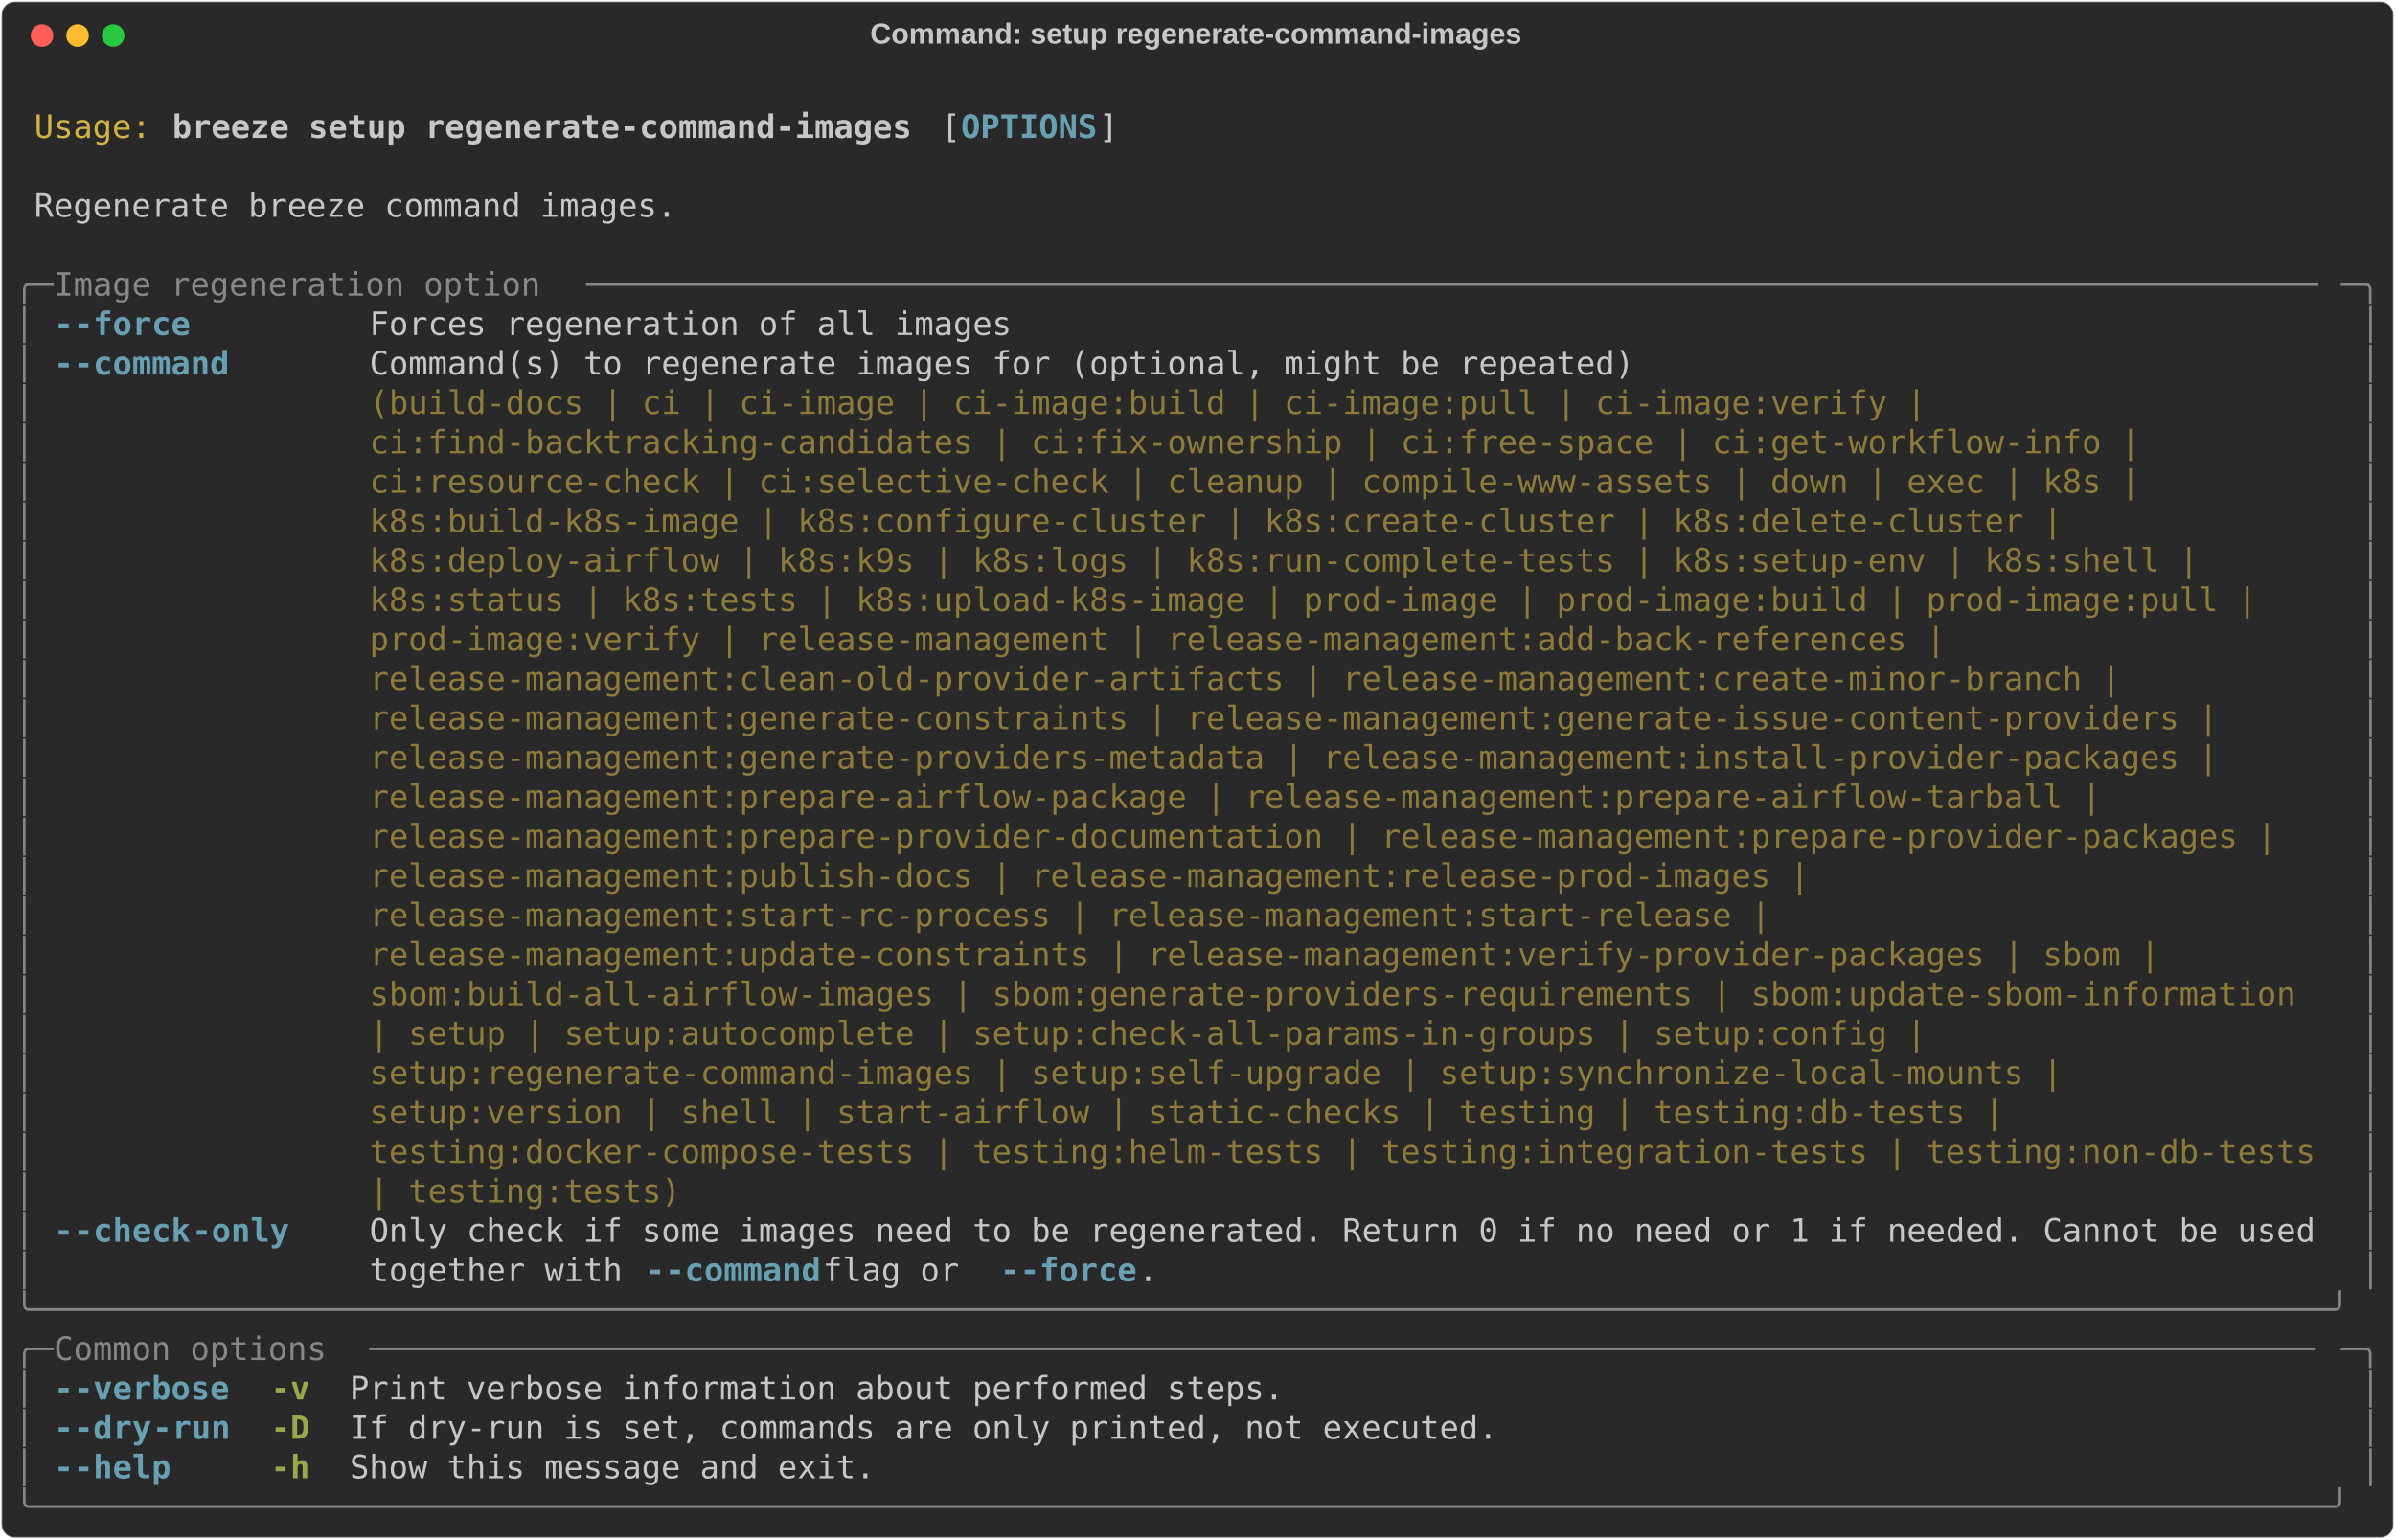
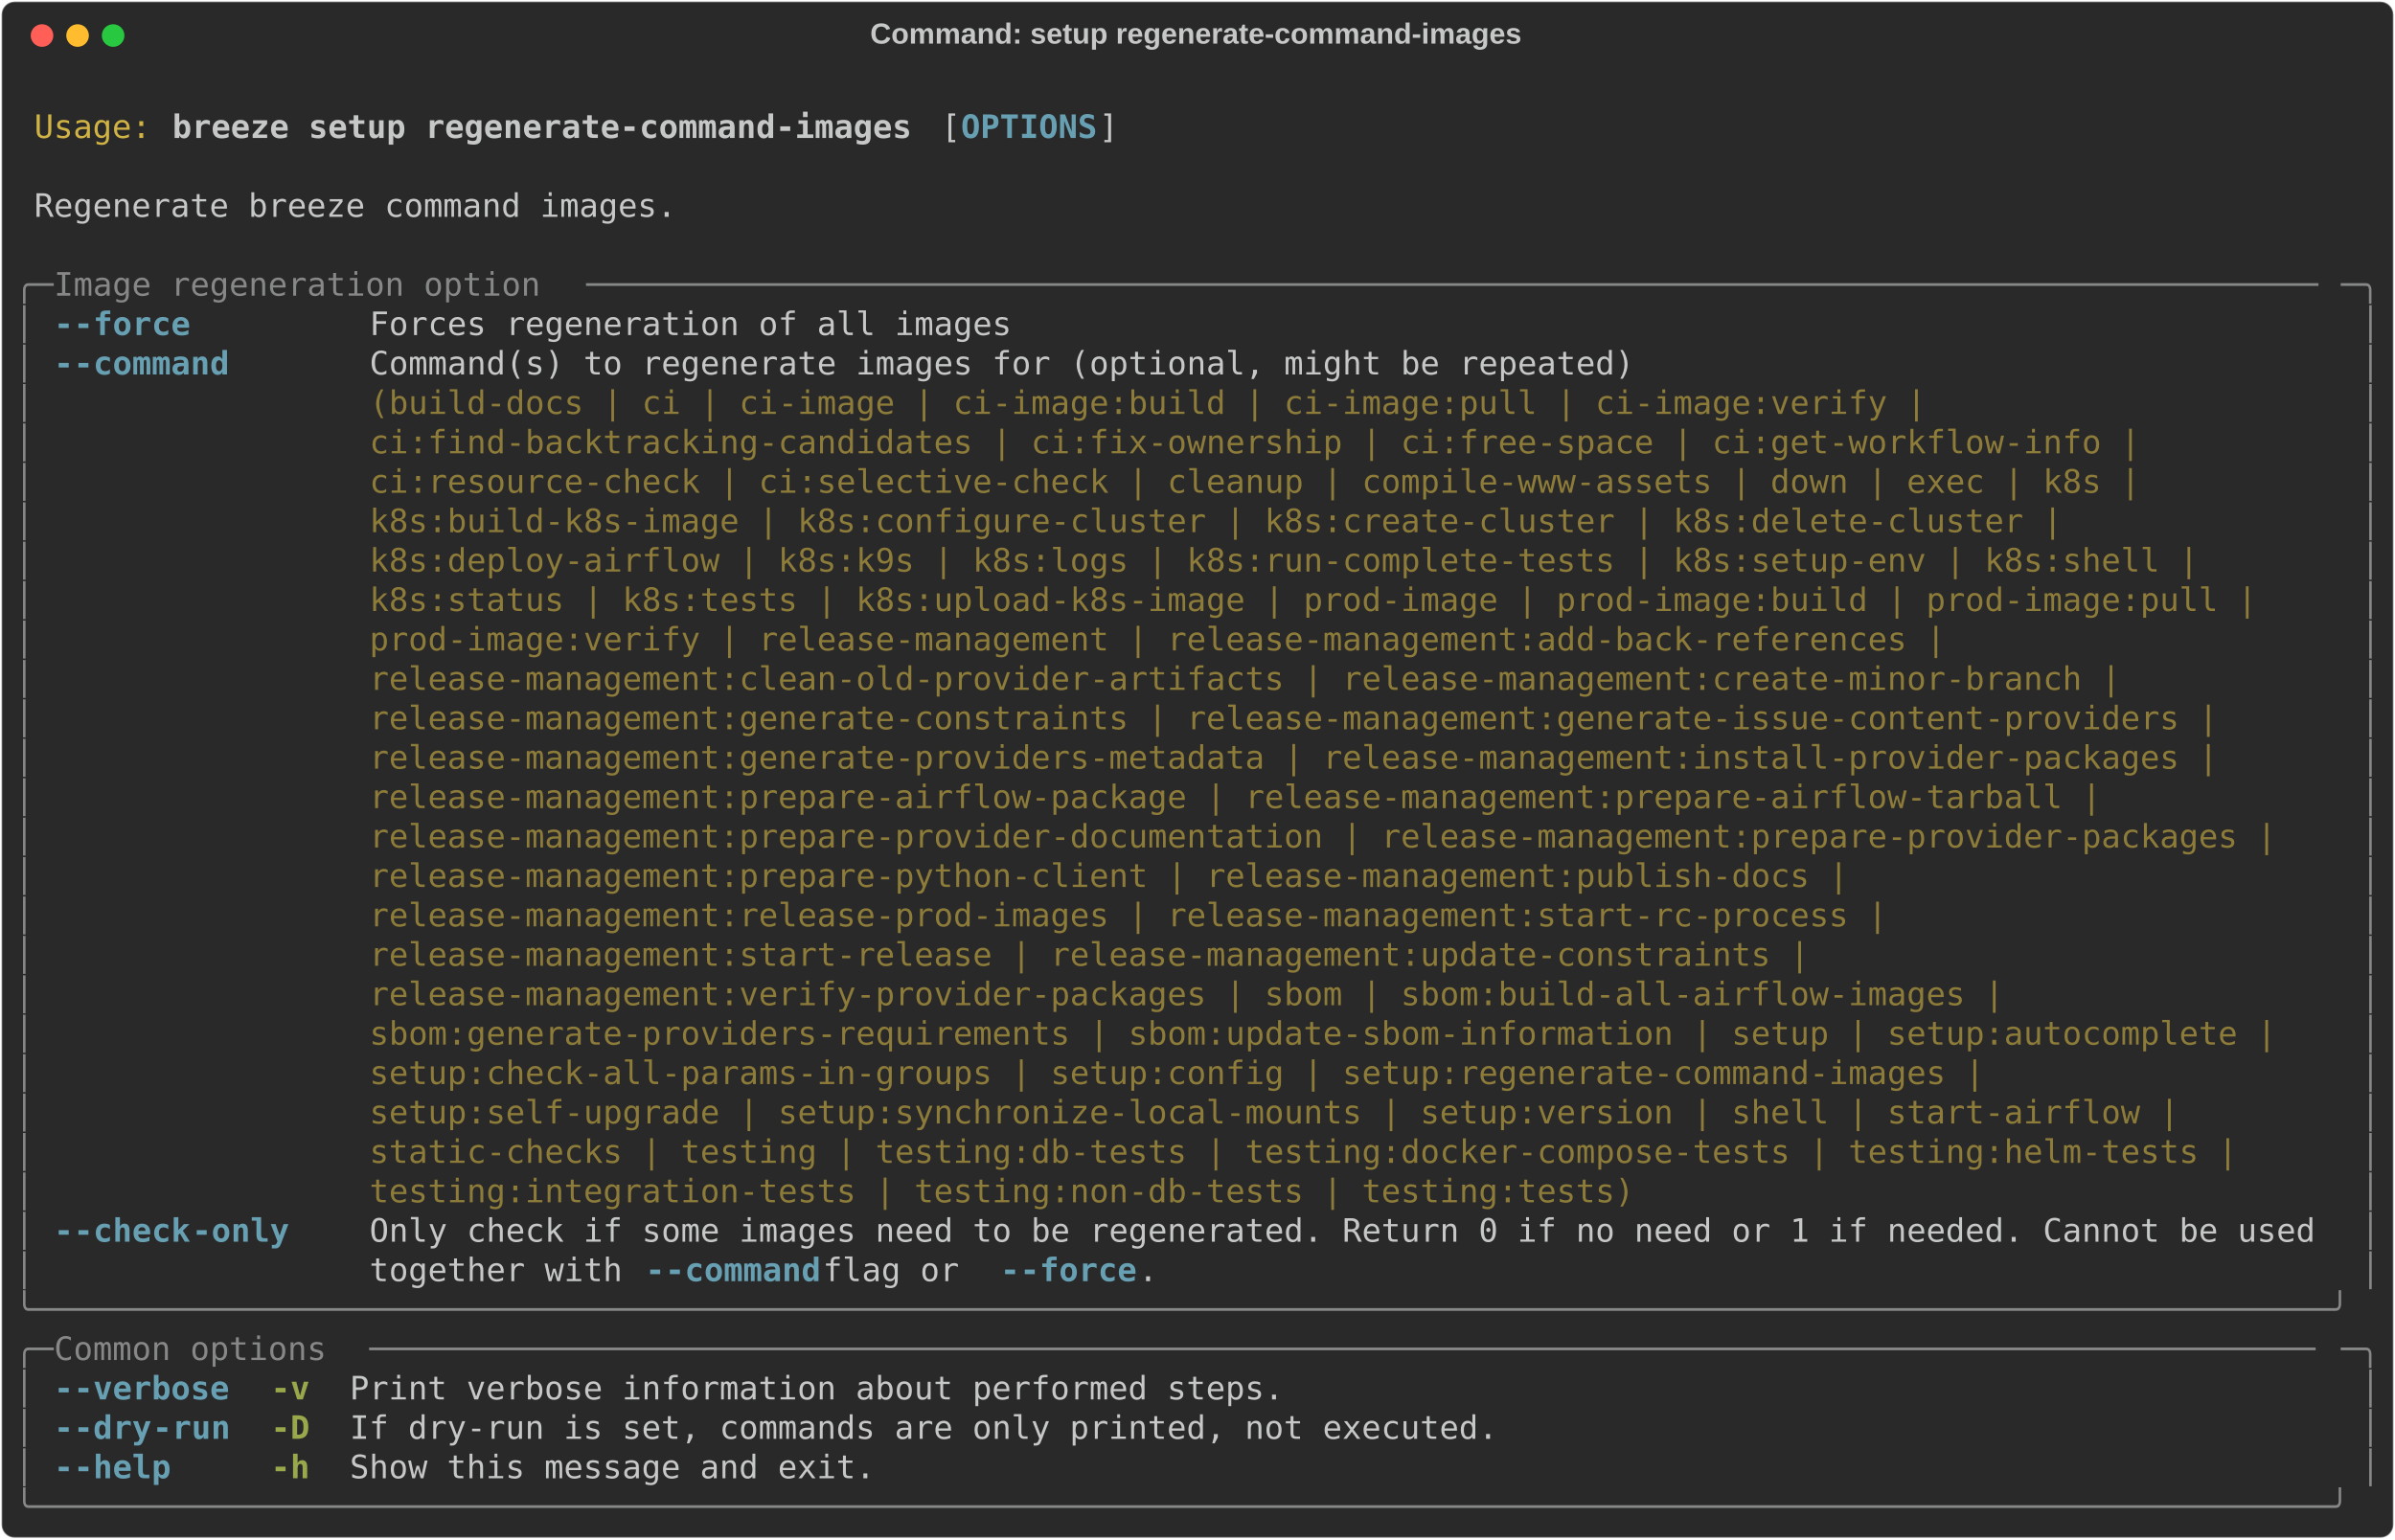
<svg xmlns="http://www.w3.org/2000/svg" class="rich-terminal" viewBox="0 0 1482 952.8">
  <style>

    @font-face {
        font-family: "Fira Code";
        src: local("FiraCode-Regular"),
                url("https://cdnjs.cloudflare.com/ajax/libs/firacode/6.2.0/woff2/FiraCode-Regular.woff2") format("woff2"),
                url("https://cdnjs.cloudflare.com/ajax/libs/firacode/6.2.0/woff/FiraCode-Regular.woff") format("woff");
        font-style: normal;
        font-weight: 400;
    }
    @font-face {
        font-family: "Fira Code";
        src: local("FiraCode-Bold"),
                url("https://cdnjs.cloudflare.com/ajax/libs/firacode/6.2.0/woff2/FiraCode-Bold.woff2") format("woff2"),
                url("https://cdnjs.cloudflare.com/ajax/libs/firacode/6.2.0/woff/FiraCode-Bold.woff") format("woff");
        font-style: bold;
        font-weight: 700;
    }

    .breeze-setup-regenerate-command-images-matrix {
        font-family: Fira Code, monospace;
        font-size: 20px;
        line-height: 24.4px;
        font-variant-east-asian: full-width;
    }

    .breeze-setup-regenerate-command-images-title {
        font-size: 18px;
        font-weight: bold;
        font-family: arial;
    }

    .breeze-setup-regenerate-command-images-r1 { fill: #c5c8c6 }
.breeze-setup-regenerate-command-images-r2 { fill: #d0b344 }
.breeze-setup-regenerate-command-images-r3 { fill: #c5c8c6;font-weight: bold }
.breeze-setup-regenerate-command-images-r4 { fill: #68a0b3;font-weight: bold }
.breeze-setup-regenerate-command-images-r5 { fill: #868887 }
.breeze-setup-regenerate-command-images-r6 { fill: #8d7b39 }
.breeze-setup-regenerate-command-images-r7 { fill: #98a84b;font-weight: bold }
    </style>
  <defs>
    <clipPath id="breeze-setup-regenerate-command-images-clip-terminal">
      <rect x="0" y="0" width="1463.0" height="901.8" />
    </clipPath>
    <clipPath id="breeze-setup-regenerate-command-images-line-0">
      <rect x="0" y="1.5" width="1464" height="24.65" />
    </clipPath>
    <clipPath id="breeze-setup-regenerate-command-images-line-1">
      <rect x="0" y="25.9" width="1464" height="24.65" />
    </clipPath>
    <clipPath id="breeze-setup-regenerate-command-images-line-2">
      <rect x="0" y="50.3" width="1464" height="24.65" />
    </clipPath>
    <clipPath id="breeze-setup-regenerate-command-images-line-3">
      <rect x="0" y="74.7" width="1464" height="24.65" />
    </clipPath>
    <clipPath id="breeze-setup-regenerate-command-images-line-4">
      <rect x="0" y="99.1" width="1464" height="24.65" />
    </clipPath>
    <clipPath id="breeze-setup-regenerate-command-images-line-5">
      <rect x="0" y="123.5" width="1464" height="24.65" />
    </clipPath>
    <clipPath id="breeze-setup-regenerate-command-images-line-6">
      <rect x="0" y="147.9" width="1464" height="24.65" />
    </clipPath>
    <clipPath id="breeze-setup-regenerate-command-images-line-7">
      <rect x="0" y="172.3" width="1464" height="24.65" />
    </clipPath>
    <clipPath id="breeze-setup-regenerate-command-images-line-8">
      <rect x="0" y="196.7" width="1464" height="24.65" />
    </clipPath>
    <clipPath id="breeze-setup-regenerate-command-images-line-9">
      <rect x="0" y="221.1" width="1464" height="24.65" />
    </clipPath>
    <clipPath id="breeze-setup-regenerate-command-images-line-10">
      <rect x="0" y="245.5" width="1464" height="24.65" />
    </clipPath>
    <clipPath id="breeze-setup-regenerate-command-images-line-11">
      <rect x="0" y="269.9" width="1464" height="24.65" />
    </clipPath>
    <clipPath id="breeze-setup-regenerate-command-images-line-12">
      <rect x="0" y="294.3" width="1464" height="24.65" />
    </clipPath>
    <clipPath id="breeze-setup-regenerate-command-images-line-13">
      <rect x="0" y="318.7" width="1464" height="24.65" />
    </clipPath>
    <clipPath id="breeze-setup-regenerate-command-images-line-14">
      <rect x="0" y="343.1" width="1464" height="24.65" />
    </clipPath>
    <clipPath id="breeze-setup-regenerate-command-images-line-15">
      <rect x="0" y="367.5" width="1464" height="24.65" />
    </clipPath>
    <clipPath id="breeze-setup-regenerate-command-images-line-16">
      <rect x="0" y="391.9" width="1464" height="24.65" />
    </clipPath>
    <clipPath id="breeze-setup-regenerate-command-images-line-17">
      <rect x="0" y="416.3" width="1464" height="24.65" />
    </clipPath>
    <clipPath id="breeze-setup-regenerate-command-images-line-18">
      <rect x="0" y="440.7" width="1464" height="24.65" />
    </clipPath>
    <clipPath id="breeze-setup-regenerate-command-images-line-19">
      <rect x="0" y="465.1" width="1464" height="24.65" />
    </clipPath>
    <clipPath id="breeze-setup-regenerate-command-images-line-20">
      <rect x="0" y="489.5" width="1464" height="24.65" />
    </clipPath>
    <clipPath id="breeze-setup-regenerate-command-images-line-21">
      <rect x="0" y="513.9" width="1464" height="24.65" />
    </clipPath>
    <clipPath id="breeze-setup-regenerate-command-images-line-22">
      <rect x="0" y="538.3" width="1464" height="24.65" />
    </clipPath>
    <clipPath id="breeze-setup-regenerate-command-images-line-23">
      <rect x="0" y="562.7" width="1464" height="24.65" />
    </clipPath>
    <clipPath id="breeze-setup-regenerate-command-images-line-24">
      <rect x="0" y="587.1" width="1464" height="24.65" />
    </clipPath>
    <clipPath id="breeze-setup-regenerate-command-images-line-25">
      <rect x="0" y="611.5" width="1464" height="24.65" />
    </clipPath>
    <clipPath id="breeze-setup-regenerate-command-images-line-26">
      <rect x="0" y="635.9" width="1464" height="24.65" />
    </clipPath>
    <clipPath id="breeze-setup-regenerate-command-images-line-27">
      <rect x="0" y="660.3" width="1464" height="24.65" />
    </clipPath>
    <clipPath id="breeze-setup-regenerate-command-images-line-28">
      <rect x="0" y="684.7" width="1464" height="24.65" />
    </clipPath>
    <clipPath id="breeze-setup-regenerate-command-images-line-29">
      <rect x="0" y="709.1" width="1464" height="24.65" />
    </clipPath>
    <clipPath id="breeze-setup-regenerate-command-images-line-30">
      <rect x="0" y="733.5" width="1464" height="24.65" />
    </clipPath>
    <clipPath id="breeze-setup-regenerate-command-images-line-31">
      <rect x="0" y="757.9" width="1464" height="24.65" />
    </clipPath>
    <clipPath id="breeze-setup-regenerate-command-images-line-32">
      <rect x="0" y="782.3" width="1464" height="24.65" />
    </clipPath>
    <clipPath id="breeze-setup-regenerate-command-images-line-33">
      <rect x="0" y="806.7" width="1464" height="24.65" />
    </clipPath>
    <clipPath id="breeze-setup-regenerate-command-images-line-34">
      <rect x="0" y="831.1" width="1464" height="24.65" />
    </clipPath>
    <clipPath id="breeze-setup-regenerate-command-images-line-35">
      <rect x="0" y="855.5" width="1464" height="24.65" />
    </clipPath>
  </defs>
  <rect fill="#292929" stroke="rgba(255,255,255,0.35)" stroke-width="1" x="1" y="1" width="1480" height="950.8" rx="8" />
  <text class="breeze-setup-regenerate-command-images-title" fill="#c5c8c6" text-anchor="middle" x="740" y="27">Command: setup regenerate-command-images</text>
  <g transform="translate(26,22)">
    <circle cx="0" cy="0" r="7" fill="#ff5f57" />
    <circle cx="22" cy="0" r="7" fill="#febc2e" />
    <circle cx="44" cy="0" r="7" fill="#28c840" />
  </g>
  <g transform="translate(9, 41)" clip-path="url(#breeze-setup-regenerate-command-images-clip-terminal)">
    <g class="breeze-setup-regenerate-command-images-matrix">
      <text class="breeze-setup-regenerate-command-images-r1" x="1464" y="20" textLength="12.2" clip-path="url(#breeze-setup-regenerate-command-images-line-0)">
</text>
      <text class="breeze-setup-regenerate-command-images-r2" x="12.2" y="44.4" textLength="73.2" clip-path="url(#breeze-setup-regenerate-command-images-line-1)">Usage:</text>
      <text class="breeze-setup-regenerate-command-images-r3" x="97.6" y="44.4" textLength="463.6" clip-path="url(#breeze-setup-regenerate-command-images-line-1)">breeze setup regenerate-command-images</text>
      <text class="breeze-setup-regenerate-command-images-r1" x="573.4" y="44.4" textLength="12.2" clip-path="url(#breeze-setup-regenerate-command-images-line-1)">[</text>
      <text class="breeze-setup-regenerate-command-images-r4" x="585.6" y="44.4" textLength="85.4" clip-path="url(#breeze-setup-regenerate-command-images-line-1)">OPTIONS</text>
      <text class="breeze-setup-regenerate-command-images-r1" x="671" y="44.4" textLength="12.2" clip-path="url(#breeze-setup-regenerate-command-images-line-1)">]</text>
      <text class="breeze-setup-regenerate-command-images-r1" x="1464" y="44.4" textLength="12.2" clip-path="url(#breeze-setup-regenerate-command-images-line-1)">
</text>
      <text class="breeze-setup-regenerate-command-images-r1" x="1464" y="68.8" textLength="12.2" clip-path="url(#breeze-setup-regenerate-command-images-line-2)">
</text>
      <text class="breeze-setup-regenerate-command-images-r1" x="12.2" y="93.2" textLength="402.6" clip-path="url(#breeze-setup-regenerate-command-images-line-3)">Regenerate breeze command images.</text>
      <text class="breeze-setup-regenerate-command-images-r1" x="1464" y="93.2" textLength="12.2" clip-path="url(#breeze-setup-regenerate-command-images-line-3)">
</text>
      <text class="breeze-setup-regenerate-command-images-r1" x="1464" y="117.6" textLength="12.2" clip-path="url(#breeze-setup-regenerate-command-images-line-4)">
</text>
      <text class="breeze-setup-regenerate-command-images-r5" x="0" y="142" textLength="24.4" clip-path="url(#breeze-setup-regenerate-command-images-line-5)">╭─</text>
      <text class="breeze-setup-regenerate-command-images-r5" x="24.4" y="142" textLength="329.4" clip-path="url(#breeze-setup-regenerate-command-images-line-5)"> Image regeneration option </text>
      <text class="breeze-setup-regenerate-command-images-r5" x="353.8" y="142" textLength="1085.8" clip-path="url(#breeze-setup-regenerate-command-images-line-5)">─────────────────────────────────────────────────────────────────────────────────────────</text>
      <text class="breeze-setup-regenerate-command-images-r5" x="1439.6" y="142" textLength="24.4" clip-path="url(#breeze-setup-regenerate-command-images-line-5)">─╮</text>
      <text class="breeze-setup-regenerate-command-images-r1" x="1464" y="142" textLength="12.2" clip-path="url(#breeze-setup-regenerate-command-images-line-5)">
</text>
      <text class="breeze-setup-regenerate-command-images-r5" x="0" y="166.4" textLength="12.2" clip-path="url(#breeze-setup-regenerate-command-images-line-6)">│</text>
      <text class="breeze-setup-regenerate-command-images-r4" x="24.4" y="166.4" textLength="12.2" clip-path="url(#breeze-setup-regenerate-command-images-line-6)">-</text>
      <text class="breeze-setup-regenerate-command-images-r4" x="36.6" y="166.4" textLength="73.2" clip-path="url(#breeze-setup-regenerate-command-images-line-6)">-force</text>
      <text class="breeze-setup-regenerate-command-images-r1" x="219.6" y="166.4" textLength="402.6" clip-path="url(#breeze-setup-regenerate-command-images-line-6)">Forces regeneration of all images</text>
      <text class="breeze-setup-regenerate-command-images-r5" x="1451.8" y="166.4" textLength="12.2" clip-path="url(#breeze-setup-regenerate-command-images-line-6)">│</text>
      <text class="breeze-setup-regenerate-command-images-r1" x="1464" y="166.4" textLength="12.2" clip-path="url(#breeze-setup-regenerate-command-images-line-6)">
</text>
      <text class="breeze-setup-regenerate-command-images-r5" x="0" y="190.8" textLength="12.2" clip-path="url(#breeze-setup-regenerate-command-images-line-7)">│</text>
      <text class="breeze-setup-regenerate-command-images-r4" x="24.4" y="190.8" textLength="12.2" clip-path="url(#breeze-setup-regenerate-command-images-line-7)">-</text>
      <text class="breeze-setup-regenerate-command-images-r4" x="36.6" y="190.8" textLength="97.6" clip-path="url(#breeze-setup-regenerate-command-images-line-7)">-command</text>
      <text class="breeze-setup-regenerate-command-images-r1" x="219.6" y="190.8" textLength="1220" clip-path="url(#breeze-setup-regenerate-command-images-line-7)">Command(s) to regenerate images for (optional, might be repeated)                                   </text>
      <text class="breeze-setup-regenerate-command-images-r5" x="1451.8" y="190.8" textLength="12.2" clip-path="url(#breeze-setup-regenerate-command-images-line-7)">│</text>
      <text class="breeze-setup-regenerate-command-images-r1" x="1464" y="190.8" textLength="12.2" clip-path="url(#breeze-setup-regenerate-command-images-line-7)">
</text>
      <text class="breeze-setup-regenerate-command-images-r5" x="0" y="215.2" textLength="12.2" clip-path="url(#breeze-setup-regenerate-command-images-line-8)">│</text>
      <text class="breeze-setup-regenerate-command-images-r6" x="219.6" y="215.2" textLength="1220" clip-path="url(#breeze-setup-regenerate-command-images-line-8)">(build-docs | ci | ci-image | ci-image:build | ci-image:pull | ci-image:verify |                    </text>
      <text class="breeze-setup-regenerate-command-images-r5" x="1451.8" y="215.2" textLength="12.2" clip-path="url(#breeze-setup-regenerate-command-images-line-8)">│</text>
      <text class="breeze-setup-regenerate-command-images-r1" x="1464" y="215.2" textLength="12.2" clip-path="url(#breeze-setup-regenerate-command-images-line-8)">
</text>
      <text class="breeze-setup-regenerate-command-images-r5" x="0" y="239.6" textLength="12.2" clip-path="url(#breeze-setup-regenerate-command-images-line-9)">│</text>
      <text class="breeze-setup-regenerate-command-images-r6" x="219.6" y="239.6" textLength="1220" clip-path="url(#breeze-setup-regenerate-command-images-line-9)">ci:find-backtracking-candidates | ci:fix-ownership | ci:free-space | ci:get-workflow-info |         </text>
      <text class="breeze-setup-regenerate-command-images-r5" x="1451.8" y="239.6" textLength="12.2" clip-path="url(#breeze-setup-regenerate-command-images-line-9)">│</text>
      <text class="breeze-setup-regenerate-command-images-r1" x="1464" y="239.6" textLength="12.2" clip-path="url(#breeze-setup-regenerate-command-images-line-9)">
</text>
      <text class="breeze-setup-regenerate-command-images-r5" x="0" y="264" textLength="12.2" clip-path="url(#breeze-setup-regenerate-command-images-line-10)">│</text>
      <text class="breeze-setup-regenerate-command-images-r6" x="219.6" y="264" textLength="1220" clip-path="url(#breeze-setup-regenerate-command-images-line-10)">ci:resource-check | ci:selective-check | cleanup | compile-www-assets | down | exec | k8s |         </text>
      <text class="breeze-setup-regenerate-command-images-r5" x="1451.8" y="264" textLength="12.2" clip-path="url(#breeze-setup-regenerate-command-images-line-10)">│</text>
      <text class="breeze-setup-regenerate-command-images-r1" x="1464" y="264" textLength="12.2" clip-path="url(#breeze-setup-regenerate-command-images-line-10)">
</text>
      <text class="breeze-setup-regenerate-command-images-r5" x="0" y="288.4" textLength="12.2" clip-path="url(#breeze-setup-regenerate-command-images-line-11)">│</text>
      <text class="breeze-setup-regenerate-command-images-r6" x="219.6" y="288.4" textLength="1220" clip-path="url(#breeze-setup-regenerate-command-images-line-11)">k8s:build-k8s-image | k8s:configure-cluster | k8s:create-cluster | k8s:delete-cluster |             </text>
      <text class="breeze-setup-regenerate-command-images-r5" x="1451.8" y="288.4" textLength="12.2" clip-path="url(#breeze-setup-regenerate-command-images-line-11)">│</text>
      <text class="breeze-setup-regenerate-command-images-r1" x="1464" y="288.4" textLength="12.2" clip-path="url(#breeze-setup-regenerate-command-images-line-11)">
</text>
      <text class="breeze-setup-regenerate-command-images-r5" x="0" y="312.8" textLength="12.2" clip-path="url(#breeze-setup-regenerate-command-images-line-12)">│</text>
      <text class="breeze-setup-regenerate-command-images-r6" x="219.6" y="312.8" textLength="1220" clip-path="url(#breeze-setup-regenerate-command-images-line-12)">k8s:deploy-airflow | k8s:k9s | k8s:logs | k8s:run-complete-tests | k8s:setup-env | k8s:shell |      </text>
      <text class="breeze-setup-regenerate-command-images-r5" x="1451.8" y="312.8" textLength="12.2" clip-path="url(#breeze-setup-regenerate-command-images-line-12)">│</text>
      <text class="breeze-setup-regenerate-command-images-r1" x="1464" y="312.8" textLength="12.2" clip-path="url(#breeze-setup-regenerate-command-images-line-12)">
</text>
      <text class="breeze-setup-regenerate-command-images-r5" x="0" y="337.2" textLength="12.2" clip-path="url(#breeze-setup-regenerate-command-images-line-13)">│</text>
      <text class="breeze-setup-regenerate-command-images-r6" x="219.6" y="337.2" textLength="1220" clip-path="url(#breeze-setup-regenerate-command-images-line-13)">k8s:status | k8s:tests | k8s:upload-k8s-image | prod-image | prod-image:build | prod-image:pull |   </text>
      <text class="breeze-setup-regenerate-command-images-r5" x="1451.8" y="337.2" textLength="12.2" clip-path="url(#breeze-setup-regenerate-command-images-line-13)">│</text>
      <text class="breeze-setup-regenerate-command-images-r1" x="1464" y="337.2" textLength="12.2" clip-path="url(#breeze-setup-regenerate-command-images-line-13)">
</text>
      <text class="breeze-setup-regenerate-command-images-r5" x="0" y="361.6" textLength="12.2" clip-path="url(#breeze-setup-regenerate-command-images-line-14)">│</text>
      <text class="breeze-setup-regenerate-command-images-r6" x="219.6" y="361.6" textLength="1220" clip-path="url(#breeze-setup-regenerate-command-images-line-14)">prod-image:verify | release-management | release-management:add-back-references |                   </text>
      <text class="breeze-setup-regenerate-command-images-r5" x="1451.8" y="361.6" textLength="12.2" clip-path="url(#breeze-setup-regenerate-command-images-line-14)">│</text>
      <text class="breeze-setup-regenerate-command-images-r1" x="1464" y="361.6" textLength="12.2" clip-path="url(#breeze-setup-regenerate-command-images-line-14)">
</text>
      <text class="breeze-setup-regenerate-command-images-r5" x="0" y="386" textLength="12.2" clip-path="url(#breeze-setup-regenerate-command-images-line-15)">│</text>
      <text class="breeze-setup-regenerate-command-images-r6" x="219.6" y="386" textLength="1220" clip-path="url(#breeze-setup-regenerate-command-images-line-15)">release-management:clean-old-provider-artifacts | release-management:create-minor-branch |          </text>
      <text class="breeze-setup-regenerate-command-images-r5" x="1451.8" y="386" textLength="12.2" clip-path="url(#breeze-setup-regenerate-command-images-line-15)">│</text>
      <text class="breeze-setup-regenerate-command-images-r1" x="1464" y="386" textLength="12.2" clip-path="url(#breeze-setup-regenerate-command-images-line-15)">
</text>
      <text class="breeze-setup-regenerate-command-images-r5" x="0" y="410.4" textLength="12.2" clip-path="url(#breeze-setup-regenerate-command-images-line-16)">│</text>
      <text class="breeze-setup-regenerate-command-images-r6" x="219.6" y="410.4" textLength="1220" clip-path="url(#breeze-setup-regenerate-command-images-line-16)">release-management:generate-constraints | release-management:generate-issue-content-providers |     </text>
      <text class="breeze-setup-regenerate-command-images-r5" x="1451.8" y="410.4" textLength="12.2" clip-path="url(#breeze-setup-regenerate-command-images-line-16)">│</text>
      <text class="breeze-setup-regenerate-command-images-r1" x="1464" y="410.4" textLength="12.2" clip-path="url(#breeze-setup-regenerate-command-images-line-16)">
</text>
      <text class="breeze-setup-regenerate-command-images-r5" x="0" y="434.8" textLength="12.2" clip-path="url(#breeze-setup-regenerate-command-images-line-17)">│</text>
      <text class="breeze-setup-regenerate-command-images-r6" x="219.6" y="434.8" textLength="1220" clip-path="url(#breeze-setup-regenerate-command-images-line-17)">release-management:generate-providers-metadata | release-management:install-provider-packages |     </text>
      <text class="breeze-setup-regenerate-command-images-r5" x="1451.8" y="434.8" textLength="12.2" clip-path="url(#breeze-setup-regenerate-command-images-line-17)">│</text>
      <text class="breeze-setup-regenerate-command-images-r1" x="1464" y="434.8" textLength="12.2" clip-path="url(#breeze-setup-regenerate-command-images-line-17)">
</text>
      <text class="breeze-setup-regenerate-command-images-r5" x="0" y="459.2" textLength="12.2" clip-path="url(#breeze-setup-regenerate-command-images-line-18)">│</text>
      <text class="breeze-setup-regenerate-command-images-r6" x="219.6" y="459.2" textLength="1220" clip-path="url(#breeze-setup-regenerate-command-images-line-18)">release-management:prepare-airflow-package | release-management:prepare-airflow-tarball |           </text>
      <text class="breeze-setup-regenerate-command-images-r5" x="1451.8" y="459.2" textLength="12.2" clip-path="url(#breeze-setup-regenerate-command-images-line-18)">│</text>
      <text class="breeze-setup-regenerate-command-images-r1" x="1464" y="459.2" textLength="12.2" clip-path="url(#breeze-setup-regenerate-command-images-line-18)">
</text>
      <text class="breeze-setup-regenerate-command-images-r5" x="0" y="483.6" textLength="12.2" clip-path="url(#breeze-setup-regenerate-command-images-line-19)">│</text>
      <text class="breeze-setup-regenerate-command-images-r6" x="219.6" y="483.6" textLength="1220" clip-path="url(#breeze-setup-regenerate-command-images-line-19)">release-management:prepare-provider-documentation | release-management:prepare-provider-packages |  </text>
      <text class="breeze-setup-regenerate-command-images-r5" x="1451.8" y="483.6" textLength="12.2" clip-path="url(#breeze-setup-regenerate-command-images-line-19)">│</text>
      <text class="breeze-setup-regenerate-command-images-r1" x="1464" y="483.6" textLength="12.2" clip-path="url(#breeze-setup-regenerate-command-images-line-19)">
</text>
      <text class="breeze-setup-regenerate-command-images-r5" x="0" y="508" textLength="12.2" clip-path="url(#breeze-setup-regenerate-command-images-line-20)">│</text>
-       <text class="breeze-setup-regenerate-command-images-r6" x="219.6" y="508" textLength="1220" clip-path="url(#breeze-setup-regenerate-command-images-line-20)">release-management:publish-docs | release-management:release-prod-images |                          </text>
+       <text class="breeze-setup-regenerate-command-images-r6" x="219.6" y="508" textLength="1220" clip-path="url(#breeze-setup-regenerate-command-images-line-20)">release-management:prepare-python-client | release-management:publish-docs |                        </text>
      <text class="breeze-setup-regenerate-command-images-r5" x="1451.8" y="508" textLength="12.2" clip-path="url(#breeze-setup-regenerate-command-images-line-20)">│</text>
      <text class="breeze-setup-regenerate-command-images-r1" x="1464" y="508" textLength="12.2" clip-path="url(#breeze-setup-regenerate-command-images-line-20)">
</text>
      <text class="breeze-setup-regenerate-command-images-r5" x="0" y="532.4" textLength="12.2" clip-path="url(#breeze-setup-regenerate-command-images-line-21)">│</text>
-       <text class="breeze-setup-regenerate-command-images-r6" x="219.6" y="532.4" textLength="1220" clip-path="url(#breeze-setup-regenerate-command-images-line-21)">release-management:start-rc-process | release-management:start-release |                            </text>
+       <text class="breeze-setup-regenerate-command-images-r6" x="219.6" y="532.4" textLength="1220" clip-path="url(#breeze-setup-regenerate-command-images-line-21)">release-management:release-prod-images | release-management:start-rc-process |                      </text>
      <text class="breeze-setup-regenerate-command-images-r5" x="1451.8" y="532.4" textLength="12.2" clip-path="url(#breeze-setup-regenerate-command-images-line-21)">│</text>
      <text class="breeze-setup-regenerate-command-images-r1" x="1464" y="532.4" textLength="12.2" clip-path="url(#breeze-setup-regenerate-command-images-line-21)">
</text>
      <text class="breeze-setup-regenerate-command-images-r5" x="0" y="556.8" textLength="12.2" clip-path="url(#breeze-setup-regenerate-command-images-line-22)">│</text>
-       <text class="breeze-setup-regenerate-command-images-r6" x="219.6" y="556.8" textLength="1220" clip-path="url(#breeze-setup-regenerate-command-images-line-22)">release-management:update-constraints | release-management:verify-provider-packages | sbom |        </text>
+       <text class="breeze-setup-regenerate-command-images-r6" x="219.6" y="556.8" textLength="1220" clip-path="url(#breeze-setup-regenerate-command-images-line-22)">release-management:start-release | release-management:update-constraints |                          </text>
      <text class="breeze-setup-regenerate-command-images-r5" x="1451.8" y="556.8" textLength="12.2" clip-path="url(#breeze-setup-regenerate-command-images-line-22)">│</text>
      <text class="breeze-setup-regenerate-command-images-r1" x="1464" y="556.8" textLength="12.2" clip-path="url(#breeze-setup-regenerate-command-images-line-22)">
</text>
      <text class="breeze-setup-regenerate-command-images-r5" x="0" y="581.2" textLength="12.2" clip-path="url(#breeze-setup-regenerate-command-images-line-23)">│</text>
-       <text class="breeze-setup-regenerate-command-images-r6" x="219.6" y="581.2" textLength="1220" clip-path="url(#breeze-setup-regenerate-command-images-line-23)">sbom:build-all-airflow-images | sbom:generate-providers-requirements | sbom:update-sbom-information </text>
+       <text class="breeze-setup-regenerate-command-images-r6" x="219.6" y="581.2" textLength="1220" clip-path="url(#breeze-setup-regenerate-command-images-line-23)">release-management:verify-provider-packages | sbom | sbom:build-all-airflow-images |                </text>
      <text class="breeze-setup-regenerate-command-images-r5" x="1451.8" y="581.2" textLength="12.2" clip-path="url(#breeze-setup-regenerate-command-images-line-23)">│</text>
      <text class="breeze-setup-regenerate-command-images-r1" x="1464" y="581.2" textLength="12.2" clip-path="url(#breeze-setup-regenerate-command-images-line-23)">
</text>
      <text class="breeze-setup-regenerate-command-images-r5" x="0" y="605.6" textLength="12.2" clip-path="url(#breeze-setup-regenerate-command-images-line-24)">│</text>
-       <text class="breeze-setup-regenerate-command-images-r6" x="219.6" y="605.6" textLength="1220" clip-path="url(#breeze-setup-regenerate-command-images-line-24)">| setup | setup:autocomplete | setup:check-all-params-in-groups | setup:config |                    </text>
+       <text class="breeze-setup-regenerate-command-images-r6" x="219.6" y="605.6" textLength="1220" clip-path="url(#breeze-setup-regenerate-command-images-line-24)">sbom:generate-providers-requirements | sbom:update-sbom-information | setup | setup:autocomplete |  </text>
      <text class="breeze-setup-regenerate-command-images-r5" x="1451.8" y="605.6" textLength="12.2" clip-path="url(#breeze-setup-regenerate-command-images-line-24)">│</text>
      <text class="breeze-setup-regenerate-command-images-r1" x="1464" y="605.6" textLength="12.2" clip-path="url(#breeze-setup-regenerate-command-images-line-24)">
</text>
      <text class="breeze-setup-regenerate-command-images-r5" x="0" y="630" textLength="12.2" clip-path="url(#breeze-setup-regenerate-command-images-line-25)">│</text>
-       <text class="breeze-setup-regenerate-command-images-r6" x="219.6" y="630" textLength="1220" clip-path="url(#breeze-setup-regenerate-command-images-line-25)">setup:regenerate-command-images | setup:self-upgrade | setup:synchronize-local-mounts |             </text>
+       <text class="breeze-setup-regenerate-command-images-r6" x="219.6" y="630" textLength="1220" clip-path="url(#breeze-setup-regenerate-command-images-line-25)">setup:check-all-params-in-groups | setup:config | setup:regenerate-command-images |                 </text>
      <text class="breeze-setup-regenerate-command-images-r5" x="1451.8" y="630" textLength="12.2" clip-path="url(#breeze-setup-regenerate-command-images-line-25)">│</text>
      <text class="breeze-setup-regenerate-command-images-r1" x="1464" y="630" textLength="12.2" clip-path="url(#breeze-setup-regenerate-command-images-line-25)">
</text>
      <text class="breeze-setup-regenerate-command-images-r5" x="0" y="654.4" textLength="12.2" clip-path="url(#breeze-setup-regenerate-command-images-line-26)">│</text>
-       <text class="breeze-setup-regenerate-command-images-r6" x="219.6" y="654.4" textLength="1220" clip-path="url(#breeze-setup-regenerate-command-images-line-26)">setup:version | shell | start-airflow | static-checks | testing | testing:db-tests |                </text>
+       <text class="breeze-setup-regenerate-command-images-r6" x="219.6" y="654.4" textLength="1220" clip-path="url(#breeze-setup-regenerate-command-images-line-26)">setup:self-upgrade | setup:synchronize-local-mounts | setup:version | shell | start-airflow |       </text>
      <text class="breeze-setup-regenerate-command-images-r5" x="1451.8" y="654.4" textLength="12.2" clip-path="url(#breeze-setup-regenerate-command-images-line-26)">│</text>
      <text class="breeze-setup-regenerate-command-images-r1" x="1464" y="654.4" textLength="12.2" clip-path="url(#breeze-setup-regenerate-command-images-line-26)">
</text>
      <text class="breeze-setup-regenerate-command-images-r5" x="0" y="678.8" textLength="12.2" clip-path="url(#breeze-setup-regenerate-command-images-line-27)">│</text>
-       <text class="breeze-setup-regenerate-command-images-r6" x="219.6" y="678.8" textLength="1220" clip-path="url(#breeze-setup-regenerate-command-images-line-27)">testing:docker-compose-tests | testing:helm-tests | testing:integration-tests | testing:non-db-tests</text>
+       <text class="breeze-setup-regenerate-command-images-r6" x="219.6" y="678.8" textLength="1220" clip-path="url(#breeze-setup-regenerate-command-images-line-27)">static-checks | testing | testing:db-tests | testing:docker-compose-tests | testing:helm-tests |    </text>
      <text class="breeze-setup-regenerate-command-images-r5" x="1451.8" y="678.8" textLength="12.2" clip-path="url(#breeze-setup-regenerate-command-images-line-27)">│</text>
      <text class="breeze-setup-regenerate-command-images-r1" x="1464" y="678.8" textLength="12.2" clip-path="url(#breeze-setup-regenerate-command-images-line-27)">
</text>
      <text class="breeze-setup-regenerate-command-images-r5" x="0" y="703.2" textLength="12.2" clip-path="url(#breeze-setup-regenerate-command-images-line-28)">│</text>
-       <text class="breeze-setup-regenerate-command-images-r6" x="219.6" y="703.2" textLength="1220" clip-path="url(#breeze-setup-regenerate-command-images-line-28)">| testing:tests)                                                                                    </text>
+       <text class="breeze-setup-regenerate-command-images-r6" x="219.6" y="703.2" textLength="1220" clip-path="url(#breeze-setup-regenerate-command-images-line-28)">testing:integration-tests | testing:non-db-tests | testing:tests)                                   </text>
      <text class="breeze-setup-regenerate-command-images-r5" x="1451.8" y="703.2" textLength="12.2" clip-path="url(#breeze-setup-regenerate-command-images-line-28)">│</text>
      <text class="breeze-setup-regenerate-command-images-r1" x="1464" y="703.2" textLength="12.2" clip-path="url(#breeze-setup-regenerate-command-images-line-28)">
</text>
      <text class="breeze-setup-regenerate-command-images-r5" x="0" y="727.6" textLength="12.2" clip-path="url(#breeze-setup-regenerate-command-images-line-29)">│</text>
      <text class="breeze-setup-regenerate-command-images-r4" x="24.4" y="727.6" textLength="12.2" clip-path="url(#breeze-setup-regenerate-command-images-line-29)">-</text>
      <text class="breeze-setup-regenerate-command-images-r4" x="36.6" y="727.6" textLength="73.2" clip-path="url(#breeze-setup-regenerate-command-images-line-29)">-check</text>
      <text class="breeze-setup-regenerate-command-images-r4" x="109.8" y="727.6" textLength="61" clip-path="url(#breeze-setup-regenerate-command-images-line-29)">-only</text>
      <text class="breeze-setup-regenerate-command-images-r1" x="219.6" y="727.6" textLength="1220" clip-path="url(#breeze-setup-regenerate-command-images-line-29)">Only check if some images need to be regenerated. Return 0 if no need or 1 if needed. Cannot be used</text>
      <text class="breeze-setup-regenerate-command-images-r5" x="1451.8" y="727.6" textLength="12.2" clip-path="url(#breeze-setup-regenerate-command-images-line-29)">│</text>
      <text class="breeze-setup-regenerate-command-images-r1" x="1464" y="727.6" textLength="12.2" clip-path="url(#breeze-setup-regenerate-command-images-line-29)">
</text>
      <text class="breeze-setup-regenerate-command-images-r5" x="0" y="752" textLength="12.2" clip-path="url(#breeze-setup-regenerate-command-images-line-30)">│</text>
      <text class="breeze-setup-regenerate-command-images-r1" x="219.6" y="752" textLength="170.8" clip-path="url(#breeze-setup-regenerate-command-images-line-30)">together with </text>
      <text class="breeze-setup-regenerate-command-images-r4" x="390.4" y="752" textLength="12.2" clip-path="url(#breeze-setup-regenerate-command-images-line-30)">-</text>
      <text class="breeze-setup-regenerate-command-images-r4" x="402.6" y="752" textLength="97.6" clip-path="url(#breeze-setup-regenerate-command-images-line-30)">-command</text>
      <text class="breeze-setup-regenerate-command-images-r1" x="500.2" y="752" textLength="109.8" clip-path="url(#breeze-setup-regenerate-command-images-line-30)"> flag or </text>
      <text class="breeze-setup-regenerate-command-images-r4" x="610" y="752" textLength="12.2" clip-path="url(#breeze-setup-regenerate-command-images-line-30)">-</text>
      <text class="breeze-setup-regenerate-command-images-r4" x="622.2" y="752" textLength="73.2" clip-path="url(#breeze-setup-regenerate-command-images-line-30)">-force</text>
      <text class="breeze-setup-regenerate-command-images-r1" x="695.4" y="752" textLength="744.2" clip-path="url(#breeze-setup-regenerate-command-images-line-30)">.                                                            </text>
      <text class="breeze-setup-regenerate-command-images-r5" x="1451.8" y="752" textLength="12.2" clip-path="url(#breeze-setup-regenerate-command-images-line-30)">│</text>
      <text class="breeze-setup-regenerate-command-images-r1" x="1464" y="752" textLength="12.2" clip-path="url(#breeze-setup-regenerate-command-images-line-30)">
</text>
      <text class="breeze-setup-regenerate-command-images-r5" x="0" y="776.4" textLength="1464" clip-path="url(#breeze-setup-regenerate-command-images-line-31)">╰──────────────────────────────────────────────────────────────────────────────────────────────────────────────────────╯</text>
      <text class="breeze-setup-regenerate-command-images-r1" x="1464" y="776.4" textLength="12.2" clip-path="url(#breeze-setup-regenerate-command-images-line-31)">
</text>
      <text class="breeze-setup-regenerate-command-images-r5" x="0" y="800.8" textLength="24.4" clip-path="url(#breeze-setup-regenerate-command-images-line-32)">╭─</text>
      <text class="breeze-setup-regenerate-command-images-r5" x="24.4" y="800.8" textLength="195.2" clip-path="url(#breeze-setup-regenerate-command-images-line-32)"> Common options </text>
      <text class="breeze-setup-regenerate-command-images-r5" x="219.6" y="800.8" textLength="1220" clip-path="url(#breeze-setup-regenerate-command-images-line-32)">────────────────────────────────────────────────────────────────────────────────────────────────────</text>
      <text class="breeze-setup-regenerate-command-images-r5" x="1439.6" y="800.8" textLength="24.4" clip-path="url(#breeze-setup-regenerate-command-images-line-32)">─╮</text>
      <text class="breeze-setup-regenerate-command-images-r1" x="1464" y="800.8" textLength="12.2" clip-path="url(#breeze-setup-regenerate-command-images-line-32)">
</text>
      <text class="breeze-setup-regenerate-command-images-r5" x="0" y="825.2" textLength="12.2" clip-path="url(#breeze-setup-regenerate-command-images-line-33)">│</text>
      <text class="breeze-setup-regenerate-command-images-r4" x="24.4" y="825.2" textLength="12.2" clip-path="url(#breeze-setup-regenerate-command-images-line-33)">-</text>
      <text class="breeze-setup-regenerate-command-images-r4" x="36.6" y="825.2" textLength="97.6" clip-path="url(#breeze-setup-regenerate-command-images-line-33)">-verbose</text>
      <text class="breeze-setup-regenerate-command-images-r7" x="158.6" y="825.2" textLength="24.4" clip-path="url(#breeze-setup-regenerate-command-images-line-33)">-v</text>
      <text class="breeze-setup-regenerate-command-images-r1" x="207.4" y="825.2" textLength="585.6" clip-path="url(#breeze-setup-regenerate-command-images-line-33)">Print verbose information about performed steps.</text>
      <text class="breeze-setup-regenerate-command-images-r5" x="1451.8" y="825.2" textLength="12.2" clip-path="url(#breeze-setup-regenerate-command-images-line-33)">│</text>
      <text class="breeze-setup-regenerate-command-images-r1" x="1464" y="825.2" textLength="12.2" clip-path="url(#breeze-setup-regenerate-command-images-line-33)">
</text>
      <text class="breeze-setup-regenerate-command-images-r5" x="0" y="849.6" textLength="12.2" clip-path="url(#breeze-setup-regenerate-command-images-line-34)">│</text>
      <text class="breeze-setup-regenerate-command-images-r4" x="24.4" y="849.6" textLength="12.2" clip-path="url(#breeze-setup-regenerate-command-images-line-34)">-</text>
      <text class="breeze-setup-regenerate-command-images-r4" x="36.6" y="849.6" textLength="48.8" clip-path="url(#breeze-setup-regenerate-command-images-line-34)">-dry</text>
      <text class="breeze-setup-regenerate-command-images-r4" x="85.4" y="849.6" textLength="48.8" clip-path="url(#breeze-setup-regenerate-command-images-line-34)">-run</text>
      <text class="breeze-setup-regenerate-command-images-r7" x="158.6" y="849.6" textLength="24.4" clip-path="url(#breeze-setup-regenerate-command-images-line-34)">-D</text>
      <text class="breeze-setup-regenerate-command-images-r1" x="207.4" y="849.6" textLength="719.8" clip-path="url(#breeze-setup-regenerate-command-images-line-34)">If dry-run is set, commands are only printed, not executed.</text>
      <text class="breeze-setup-regenerate-command-images-r5" x="1451.8" y="849.6" textLength="12.2" clip-path="url(#breeze-setup-regenerate-command-images-line-34)">│</text>
      <text class="breeze-setup-regenerate-command-images-r1" x="1464" y="849.6" textLength="12.2" clip-path="url(#breeze-setup-regenerate-command-images-line-34)">
</text>
      <text class="breeze-setup-regenerate-command-images-r5" x="0" y="874" textLength="12.2" clip-path="url(#breeze-setup-regenerate-command-images-line-35)">│</text>
      <text class="breeze-setup-regenerate-command-images-r4" x="24.4" y="874" textLength="12.2" clip-path="url(#breeze-setup-regenerate-command-images-line-35)">-</text>
      <text class="breeze-setup-regenerate-command-images-r4" x="36.6" y="874" textLength="61" clip-path="url(#breeze-setup-regenerate-command-images-line-35)">-help</text>
      <text class="breeze-setup-regenerate-command-images-r7" x="158.6" y="874" textLength="24.4" clip-path="url(#breeze-setup-regenerate-command-images-line-35)">-h</text>
      <text class="breeze-setup-regenerate-command-images-r1" x="207.4" y="874" textLength="329.4" clip-path="url(#breeze-setup-regenerate-command-images-line-35)">Show this message and exit.</text>
      <text class="breeze-setup-regenerate-command-images-r5" x="1451.8" y="874" textLength="12.2" clip-path="url(#breeze-setup-regenerate-command-images-line-35)">│</text>
      <text class="breeze-setup-regenerate-command-images-r1" x="1464" y="874" textLength="12.2" clip-path="url(#breeze-setup-regenerate-command-images-line-35)">
</text>
      <text class="breeze-setup-regenerate-command-images-r5" x="0" y="898.4" textLength="1464" clip-path="url(#breeze-setup-regenerate-command-images-line-36)">╰──────────────────────────────────────────────────────────────────────────────────────────────────────────────────────╯</text>
      <text class="breeze-setup-regenerate-command-images-r1" x="1464" y="898.4" textLength="12.2" clip-path="url(#breeze-setup-regenerate-command-images-line-36)">
</text>
    </g>
  </g>
</svg>
